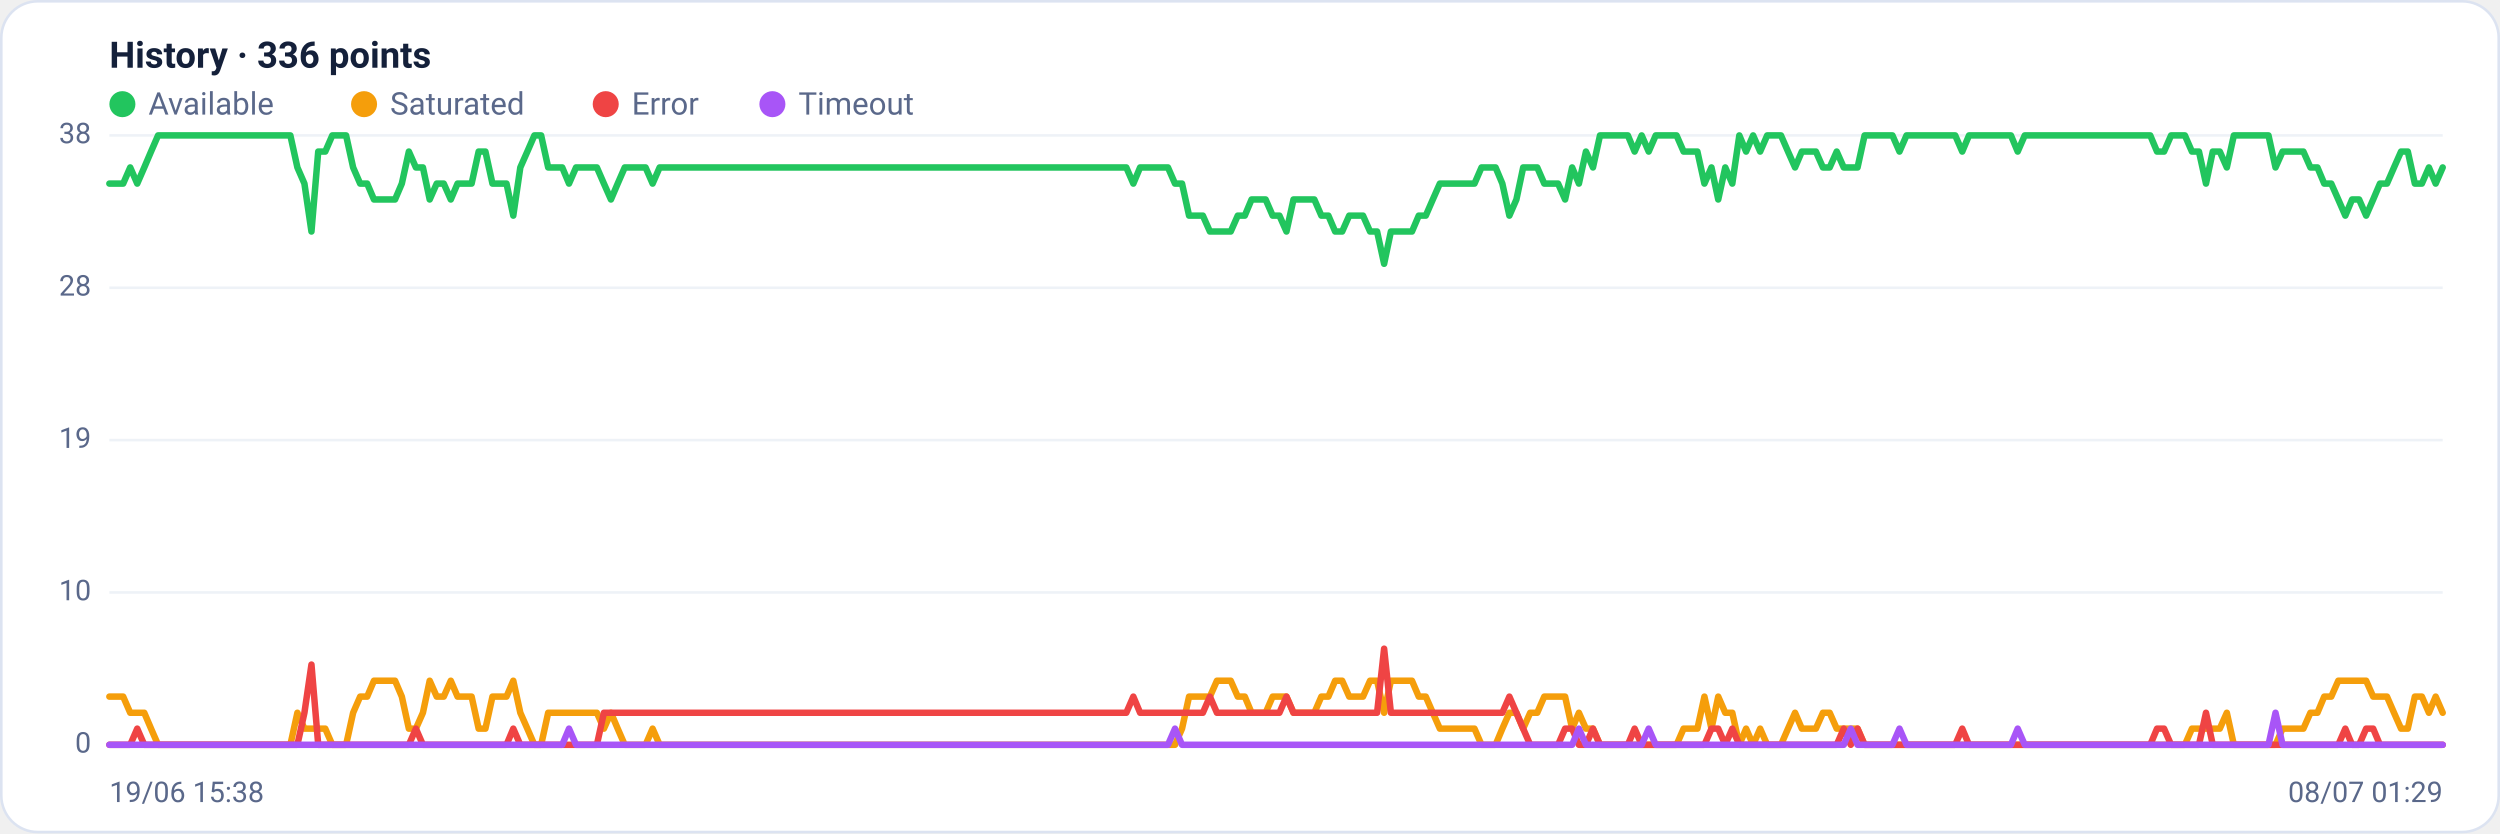
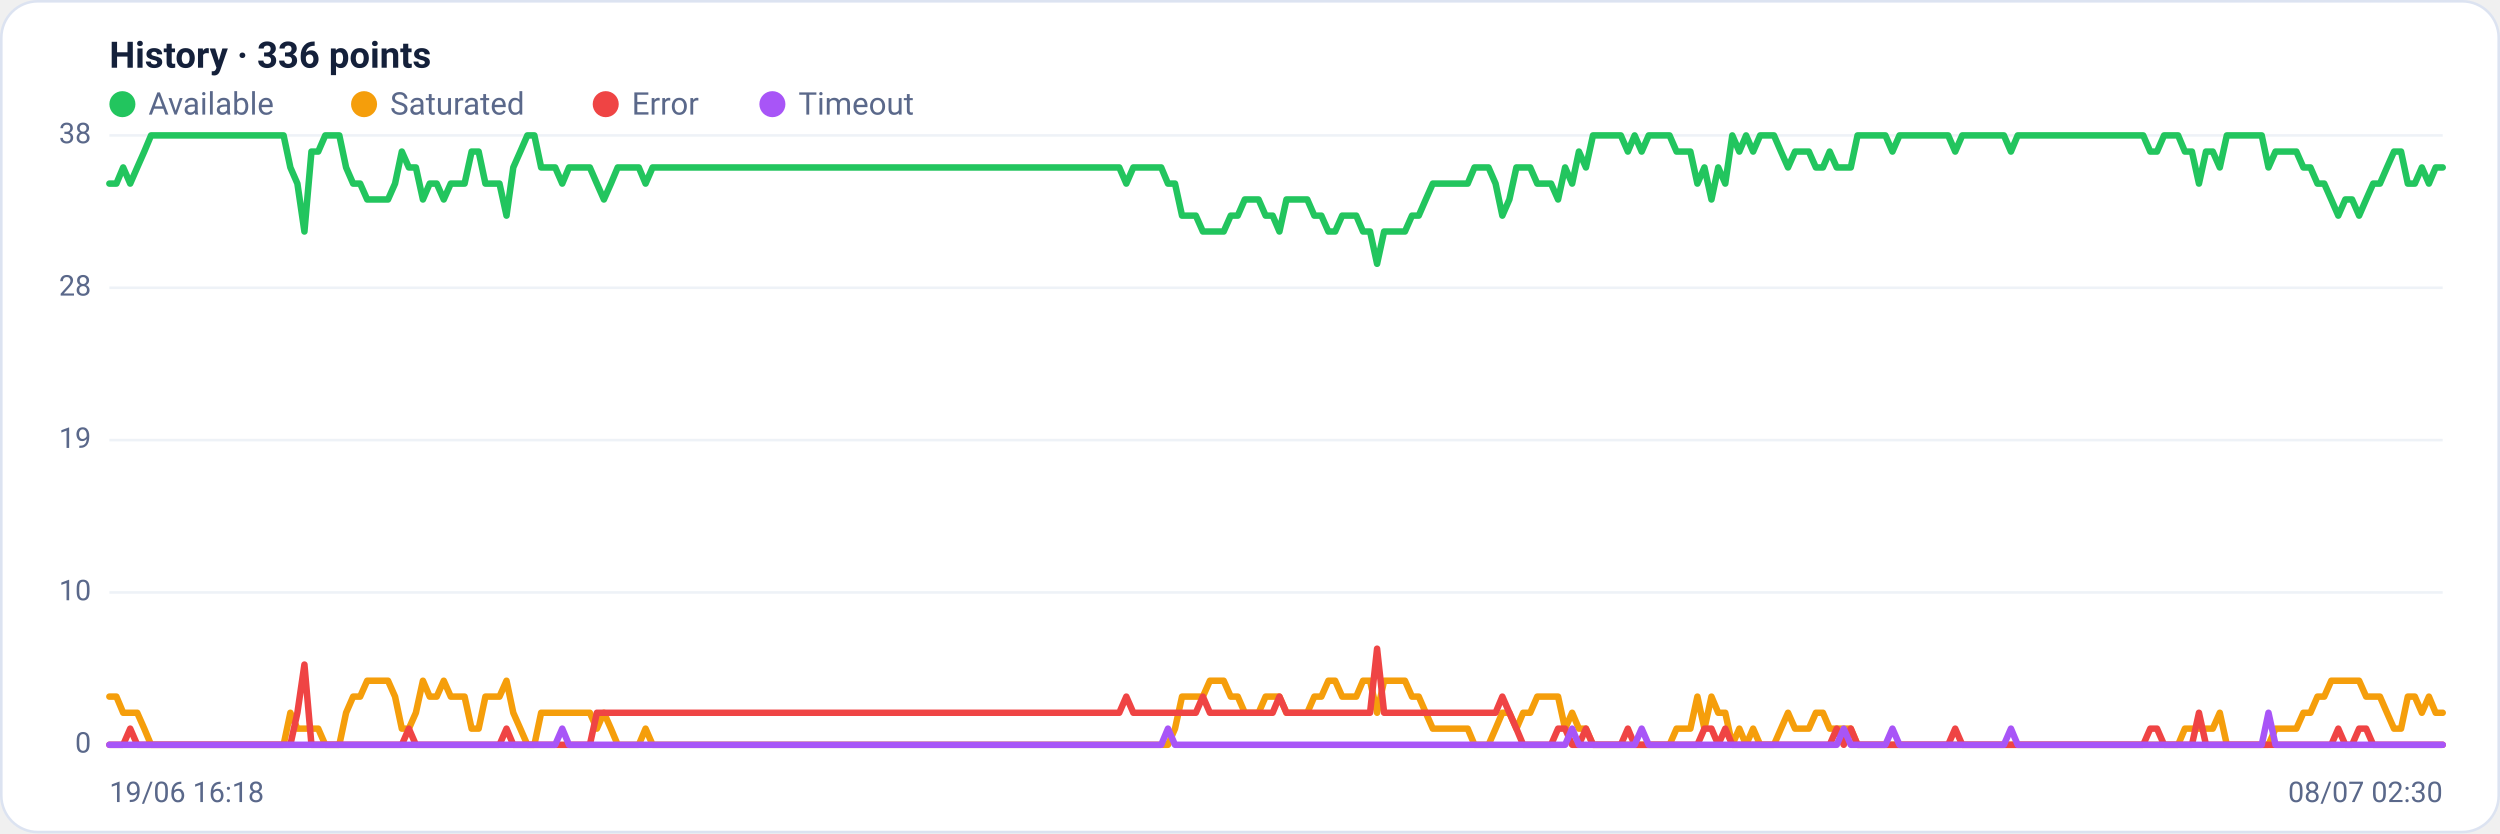
<svg xmlns="http://www.w3.org/2000/svg" viewBox="0 0 960 320" width="960" height="320" font-family="Segoe UI, system-ui, -apple-system, Roboto, Helvetica, Arial, sans-serif" role="img" aria-label="Availability history per region">
  <rect x="0.5" y="0.5" width="959" height="319" rx="14" fill="#ffffff" stroke="#dce3f1" />
  <text x="42" y="26" font-size="14" font-weight="600" fill="#14203a">History · 336 points</text>
  <circle cx="47" cy="40" r="5" fill="#22c55e" />
  <text x="57" y="44" font-size="12" fill="#5a688a">Available</text>
  <circle cx="139.8" cy="40" r="5" fill="#f59e0b" />
  <text x="149.8" y="44" font-size="12" fill="#5a688a">Saturated</text>
  <circle cx="232.6" cy="40" r="5" fill="#ef4444" />
  <text x="242.6" y="44" font-size="12" fill="#5a688a">Error</text>
  <circle cx="296.6" cy="40" r="5" fill="#a855f7" />
  <text x="306.6" y="44" font-size="12" fill="#5a688a">Timeout</text>
  <line x1="42" y1="286.0" x2="938" y2="286.0" stroke="#eef2f7" stroke-width="1" />
  <text x="35" y="289.0" text-anchor="end" font-size="11" fill="#5a688a">0</text>
  <line x1="42" y1="227.5" x2="938" y2="227.5" stroke="#eef2f7" stroke-width="1" />
  <text x="35" y="230.5" text-anchor="end" font-size="11" fill="#5a688a">10</text>
  <line x1="42" y1="169.0" x2="938" y2="169.0" stroke="#eef2f7" stroke-width="1" />
  <text x="35" y="172.0" text-anchor="end" font-size="11" fill="#5a688a">19</text>
  <line x1="42" y1="110.5" x2="938" y2="110.5" stroke="#eef2f7" stroke-width="1" />
  <text x="35" y="113.5" text-anchor="end" font-size="11" fill="#5a688a">28</text>
  <line x1="42" y1="52.0" x2="938" y2="52.0" stroke="#eef2f7" stroke-width="1" />
  <text x="35" y="55.0" text-anchor="end" font-size="11" fill="#5a688a">38</text>
-   <polyline fill="none" stroke="#22c55e" stroke-width="2.5" stroke-linejoin="round" stroke-linecap="round" points="42.0,70.5 44.7,70.5 47.3,70.5 50.0,64.3 52.7,70.5 55.4,64.3 58.0,58.2 60.7,52.0 63.4,52.0 66.1,52.0 68.7,52.0 71.4,52.0 74.1,52.0 76.8,52.0 79.4,52.0 82.1,52.0 84.8,52.0 87.5,52.0 90.1,52.0 92.8,52.0 95.5,52.0 98.2,52.0 100.8,52.0 103.5,52.0 106.2,52.0 108.9,52.0 111.5,52.0 114.2,64.3 116.9,70.5 119.6,88.9 122.2,58.2 124.9,58.2 127.6,52.0 130.3,52.0 132.9,52.0 135.6,64.3 138.3,70.5 141.0,70.5 143.6,76.6 146.3,76.6 149.0,76.6 151.7,76.6 154.3,70.5 157.0,58.2 159.7,64.3 162.4,64.3 165.0,76.6 167.7,70.5 170.4,70.5 173.1,76.6 175.7,70.5 178.4,70.5 181.1,70.5 183.8,58.2 186.4,58.2 189.1,70.5 191.8,70.5 194.5,70.5 197.1,82.8 199.8,64.3 202.5,58.2 205.2,52.0 207.8,52.0 210.5,64.3 213.2,64.3 215.9,64.3 218.5,70.5 221.2,64.3 223.9,64.3 226.5,64.3 229.2,64.3 231.9,70.5 234.6,76.6 237.2,70.5 239.9,64.3 242.6,64.3 245.3,64.3 247.9,64.3 250.6,70.5 253.3,64.3 256.0,64.3 258.6,64.3 261.3,64.3 264.0,64.3 266.7,64.3 269.3,64.3 272.0,64.3 274.7,64.3 277.4,64.3 280.0,64.3 282.7,64.3 285.4,64.3 288.1,64.3 290.7,64.3 293.4,64.3 296.1,64.3 298.8,64.3 301.4,64.3 304.1,64.3 306.8,64.3 309.5,64.3 312.1,64.3 314.8,64.3 317.5,64.3 320.2,64.3 322.8,64.3 325.5,64.3 328.2,64.3 330.9,64.3 333.5,64.3 336.2,64.3 338.9,64.3 341.6,64.3 344.2,64.3 346.9,64.3 349.6,64.3 352.3,64.3 354.9,64.3 357.6,64.3 360.3,64.3 363.0,64.3 365.6,64.3 368.3,64.3 371.0,64.3 373.7,64.3 376.3,64.3 379.0,64.3 381.7,64.3 384.4,64.3 387.0,64.3 389.7,64.3 392.4,64.3 395.1,64.3 397.7,64.3 400.4,64.3 403.1,64.3 405.7,64.3 408.4,64.3 411.1,64.3 413.8,64.3 416.4,64.3 419.1,64.3 421.8,64.3 424.5,64.3 427.1,64.3 429.8,64.3 432.5,64.3 435.2,70.5 437.8,64.3 440.5,64.3 443.2,64.3 445.9,64.3 448.5,64.3 451.2,70.5 453.9,70.5 456.6,82.8 459.2,82.8 461.9,82.8 464.6,88.9 467.3,88.9 469.9,88.9 472.6,88.9 475.3,82.8 478.0,82.8 480.6,76.6 483.3,76.6 486.0,76.6 488.7,82.8 491.3,82.8 494.0,88.9 496.7,76.6 499.4,76.6 502.0,76.6 504.7,76.6 507.4,82.8 510.1,82.8 512.7,88.9 515.4,88.9 518.1,82.8 520.8,82.8 523.4,82.8 526.1,88.9 528.8,88.9 531.5,101.3 534.1,88.9 536.8,88.9 539.5,88.9 542.2,88.9 544.8,82.8 547.5,82.8 550.2,76.6 552.9,70.5 555.5,70.5 558.2,70.5 560.9,70.5 563.6,70.5 566.2,70.5 568.9,64.3 571.6,64.3 574.3,64.3 576.9,70.5 579.6,82.8 582.3,76.6 584.9,64.3 587.6,64.3 590.3,64.3 593.0,70.5 595.6,70.5 598.3,70.5 601.0,76.6 603.7,64.3 606.3,70.5 609.0,58.2 611.7,64.3 614.4,52.0 617.0,52.0 619.7,52.0 622.4,52.0 625.1,52.0 627.7,58.2 630.4,52.0 633.1,58.2 635.8,52.0 638.4,52.0 641.1,52.0 643.8,52.0 646.5,58.2 649.1,58.2 651.8,58.2 654.5,70.5 657.2,64.3 659.8,76.6 662.5,64.3 665.2,70.5 667.9,52.0 670.5,58.2 673.2,52.0 675.9,58.2 678.6,52.0 681.2,52.0 683.9,52.0 686.6,58.2 689.3,64.3 691.9,58.2 694.6,58.2 697.3,58.2 700.0,64.3 702.6,64.3 705.3,58.2 708.0,64.3 710.7,64.3 713.3,64.3 716.0,52.0 718.7,52.0 721.4,52.0 724.0,52.0 726.7,52.0 729.4,58.2 732.1,52.0 734.7,52.0 737.4,52.0 740.1,52.0 742.8,52.0 745.4,52.0 748.1,52.0 750.8,52.0 753.5,58.2 756.1,52.0 758.8,52.0 761.5,52.0 764.1,52.0 766.8,52.0 769.5,52.0 772.2,52.0 774.8,58.2 777.5,52.0 780.2,52.0 782.9,52.0 785.5,52.0 788.2,52.0 790.9,52.0 793.6,52.0 796.2,52.0 798.9,52.0 801.6,52.0 804.3,52.0 806.9,52.0 809.6,52.0 812.3,52.0 815.0,52.0 817.6,52.0 820.3,52.0 823.0,52.0 825.7,52.0 828.3,58.2 831.0,58.2 833.7,52.0 836.4,52.0 839.0,52.0 841.7,58.2 844.4,58.2 847.1,70.5 849.7,58.2 852.4,58.2 855.1,64.3 857.8,52.0 860.4,52.0 863.1,52.0 865.8,52.0 868.5,52.0 871.1,52.0 873.8,64.3 876.5,58.2 879.2,58.2 881.8,58.2 884.5,58.2 887.2,64.3 889.9,64.3 892.5,70.5 895.2,70.5 897.9,76.6 900.6,82.8 903.2,76.6 905.9,76.6 908.6,82.8 911.3,76.6 913.9,70.5 916.6,70.5 919.3,64.3 922.0,58.2 924.6,58.2 927.3,70.5 930.0,70.5 932.7,64.3 935.3,70.5 938.0,64.3" />
-   <polyline fill="none" stroke="#f59e0b" stroke-width="2.5" stroke-linejoin="round" stroke-linecap="round" points="42.0,267.5 44.7,267.5 47.3,267.5 50.0,273.7 52.7,273.7 55.4,273.7 58.0,279.8 60.7,286.0 63.4,286.0 66.1,286.0 68.7,286.0 71.4,286.0 74.1,286.0 76.8,286.0 79.4,286.0 82.1,286.0 84.8,286.0 87.5,286.0 90.1,286.0 92.8,286.0 95.5,286.0 98.2,286.0 100.8,286.0 103.5,286.0 106.2,286.0 108.9,286.0 111.5,286.0 114.2,273.7 116.9,279.8 119.6,279.8 122.2,279.8 124.9,279.8 127.6,286.0 130.3,286.0 132.9,286.0 135.6,273.7 138.3,267.5 141.0,267.5 143.6,261.4 146.3,261.4 149.0,261.4 151.7,261.4 154.3,267.5 157.0,279.8 159.7,279.8 162.4,273.7 165.0,261.4 167.7,267.5 170.4,267.5 173.1,261.4 175.7,267.5 178.4,267.5 181.1,267.5 183.8,279.8 186.4,279.8 189.1,267.5 191.8,267.5 194.5,267.5 197.1,261.4 199.8,273.7 202.5,279.8 205.2,286.0 207.8,286.0 210.5,273.7 213.2,273.7 215.9,273.7 218.5,273.7 221.2,273.7 223.9,273.7 226.5,273.7 229.2,273.7 231.9,279.8 234.6,273.7 237.2,279.8 239.9,286.0 242.6,286.0 245.3,286.0 247.9,286.0 250.6,279.8 253.3,286.0 256.0,286.0 258.6,286.0 261.3,286.0 264.0,286.0 266.7,286.0 269.3,286.0 272.0,286.0 274.7,286.0 277.4,286.0 280.0,286.0 282.7,286.0 285.4,286.0 288.1,286.0 290.7,286.0 293.4,286.0 296.1,286.0 298.8,286.0 301.4,286.0 304.1,286.0 306.8,286.0 309.5,286.0 312.1,286.0 314.8,286.0 317.5,286.0 320.2,286.0 322.8,286.0 325.5,286.0 328.2,286.0 330.9,286.0 333.5,286.0 336.2,286.0 338.9,286.0 341.6,286.0 344.2,286.0 346.9,286.0 349.6,286.0 352.3,286.0 354.9,286.0 357.6,286.0 360.3,286.0 363.0,286.0 365.6,286.0 368.3,286.0 371.0,286.0 373.7,286.0 376.3,286.0 379.0,286.0 381.7,286.0 384.4,286.0 387.0,286.0 389.7,286.0 392.4,286.0 395.1,286.0 397.7,286.0 400.4,286.0 403.1,286.0 405.7,286.0 408.4,286.0 411.1,286.0 413.8,286.0 416.4,286.0 419.1,286.0 421.8,286.0 424.5,286.0 427.1,286.0 429.8,286.0 432.5,286.0 435.2,286.0 437.8,286.0 440.5,286.0 443.2,286.0 445.9,286.0 448.5,286.0 451.2,286.0 453.9,279.8 456.6,267.5 459.2,267.5 461.9,267.5 464.6,267.5 467.3,261.4 469.9,261.4 472.6,261.4 475.3,267.5 478.0,267.5 480.6,273.7 483.3,273.7 486.0,273.7 488.7,267.5 491.3,267.5 494.0,267.5 496.7,273.7 499.4,273.7 502.0,273.7 504.7,273.7 507.4,267.5 510.1,267.5 512.7,261.4 515.4,261.4 518.1,267.5 520.8,267.5 523.4,267.5 526.1,261.4 528.8,261.4 531.5,273.7 534.1,261.4 536.8,261.4 539.5,261.4 542.2,261.4 544.8,267.5 547.5,267.5 550.2,273.7 552.9,279.8 555.5,279.8 558.2,279.8 560.9,279.8 563.6,279.8 566.2,279.8 568.9,286.0 571.6,286.0 574.3,286.0 576.9,279.8 579.6,273.7 582.3,273.7 584.9,279.8 587.6,273.7 590.3,273.7 593.0,267.5 595.6,267.5 598.3,267.5 601.0,267.5 603.7,279.8 606.3,273.7 609.0,279.8 611.7,279.8 614.4,286.0 617.0,286.0 619.7,286.0 622.4,286.0 625.1,286.0 627.7,286.0 630.4,286.0 633.1,286.0 635.8,286.0 638.4,286.0 641.1,286.0 643.8,286.0 646.5,279.8 649.1,279.8 651.8,279.8 654.5,267.5 657.2,279.8 659.8,267.5 662.5,273.7 665.2,273.7 667.9,286.0 670.5,279.8 673.2,286.0 675.9,279.8 678.6,286.0 681.2,286.0 683.9,286.0 686.6,279.8 689.3,273.7 691.9,279.8 694.6,279.8 697.3,279.8 700.0,273.7 702.6,273.7 705.3,279.8 708.0,279.8 710.7,279.8 713.3,279.8 716.0,286.0 718.7,286.0 721.4,286.0 724.0,286.0 726.7,286.0 729.4,286.0 732.1,286.0 734.7,286.0 737.4,286.0 740.1,286.0 742.8,286.0 745.4,286.0 748.1,286.0 750.8,286.0 753.5,286.0 756.1,286.0 758.8,286.0 761.5,286.0 764.1,286.0 766.8,286.0 769.5,286.0 772.2,286.0 774.8,286.0 777.5,286.0 780.2,286.0 782.9,286.0 785.5,286.0 788.2,286.0 790.9,286.0 793.6,286.0 796.2,286.0 798.9,286.0 801.6,286.0 804.3,286.0 806.9,286.0 809.6,286.0 812.3,286.0 815.0,286.0 817.6,286.0 820.3,286.0 823.0,286.0 825.7,286.0 828.3,286.0 831.0,286.0 833.7,286.0 836.4,286.0 839.0,286.0 841.7,279.8 844.4,279.8 847.1,279.8 849.7,279.8 852.4,279.8 855.1,273.7 857.8,286.0 860.4,286.0 863.1,286.0 865.8,286.0 868.5,286.0 871.1,286.0 873.8,286.0 876.5,279.8 879.2,279.8 881.8,279.8 884.5,279.8 887.2,273.7 889.9,273.7 892.5,267.5 895.2,267.5 897.9,261.4 900.6,261.4 903.2,261.4 905.9,261.4 908.6,261.4 911.3,267.5 913.9,267.5 916.6,267.5 919.3,273.7 922.0,279.8 924.6,279.8 927.3,267.5 930.0,267.5 932.7,273.7 935.3,267.5 938.0,273.7" />
-   <polyline fill="none" stroke="#ef4444" stroke-width="2.5" stroke-linejoin="round" stroke-linecap="round" points="42.0,286.0 44.7,286.0 47.3,286.0 50.0,286.0 52.7,279.8 55.4,286.0 58.0,286.0 60.7,286.0 63.4,286.0 66.1,286.0 68.7,286.0 71.4,286.0 74.1,286.0 76.8,286.0 79.4,286.0 82.1,286.0 84.8,286.0 87.5,286.0 90.1,286.0 92.8,286.0 95.5,286.0 98.2,286.0 100.8,286.0 103.5,286.0 106.2,286.0 108.9,286.0 111.5,286.0 114.2,286.0 116.9,273.7 119.6,255.2 122.2,286.0 124.9,286.0 127.6,286.0 130.3,286.0 132.9,286.0 135.6,286.0 138.3,286.0 141.0,286.0 143.6,286.0 146.3,286.0 149.0,286.0 151.7,286.0 154.3,286.0 157.0,286.0 159.7,279.8 162.4,286.0 165.0,286.0 167.7,286.0 170.4,286.0 173.1,286.0 175.7,286.0 178.4,286.0 181.1,286.0 183.8,286.0 186.4,286.0 189.1,286.0 191.8,286.0 194.5,286.0 197.1,279.8 199.8,286.0 202.5,286.0 205.2,286.0 207.8,286.0 210.5,286.0 213.2,286.0 215.9,286.0 218.5,286.0 221.2,286.0 223.9,286.0 226.5,286.0 229.2,286.0 231.9,273.7 234.6,273.7 237.2,273.7 239.9,273.7 242.6,273.7 245.3,273.7 247.9,273.7 250.6,273.7 253.3,273.7 256.0,273.7 258.6,273.7 261.3,273.7 264.0,273.7 266.7,273.7 269.3,273.7 272.0,273.7 274.7,273.7 277.4,273.7 280.0,273.7 282.7,273.7 285.4,273.7 288.1,273.7 290.7,273.7 293.4,273.7 296.1,273.7 298.8,273.7 301.4,273.7 304.1,273.7 306.8,273.7 309.5,273.7 312.1,273.7 314.8,273.7 317.5,273.7 320.2,273.7 322.8,273.7 325.5,273.7 328.2,273.7 330.9,273.7 333.5,273.7 336.2,273.7 338.9,273.7 341.6,273.7 344.2,273.7 346.9,273.7 349.6,273.7 352.3,273.7 354.9,273.7 357.6,273.7 360.3,273.7 363.0,273.7 365.6,273.7 368.3,273.7 371.0,273.7 373.7,273.7 376.3,273.7 379.0,273.7 381.7,273.7 384.4,273.7 387.0,273.7 389.7,273.7 392.4,273.7 395.1,273.7 397.7,273.7 400.4,273.7 403.1,273.7 405.7,273.7 408.4,273.7 411.1,273.7 413.8,273.7 416.4,273.7 419.1,273.7 421.8,273.7 424.5,273.7 427.1,273.7 429.8,273.7 432.5,273.7 435.2,267.5 437.8,273.7 440.5,273.7 443.2,273.7 445.9,273.7 448.5,273.7 451.2,273.7 453.9,273.7 456.6,273.7 459.2,273.7 461.9,273.7 464.6,267.5 467.3,273.7 469.9,273.7 472.6,273.7 475.3,273.7 478.0,273.7 480.6,273.7 483.3,273.7 486.0,273.7 488.7,273.7 491.3,273.7 494.0,267.5 496.7,273.7 499.4,273.7 502.0,273.7 504.7,273.7 507.4,273.7 510.1,273.7 512.7,273.7 515.4,273.7 518.1,273.7 520.8,273.7 523.4,273.7 526.1,273.7 528.8,273.7 531.5,249.1 534.1,273.7 536.8,273.7 539.5,273.7 542.2,273.7 544.8,273.7 547.5,273.7 550.2,273.7 552.9,273.7 555.5,273.7 558.2,273.7 560.9,273.7 563.6,273.7 566.2,273.7 568.9,273.7 571.6,273.7 574.3,273.7 576.9,273.7 579.6,267.5 582.3,273.7 584.9,279.8 587.6,286.0 590.3,286.0 593.0,286.0 595.6,286.0 598.3,286.0 601.0,279.8 603.7,279.8 606.3,286.0 609.0,286.0 611.7,279.8 614.4,286.0 617.0,286.0 619.7,286.0 622.4,286.0 625.1,286.0 627.7,279.8 630.4,286.0 633.1,286.0 635.8,286.0 638.4,286.0 641.1,286.0 643.8,286.0 646.5,286.0 649.1,286.0 651.8,286.0 654.5,286.0 657.2,279.8 659.8,279.8 662.5,286.0 665.2,279.8 667.9,286.0 670.5,286.0 673.2,286.0 675.9,286.0 678.6,286.0 681.2,286.0 683.9,286.0 686.6,286.0 689.3,286.0 691.9,286.0 694.6,286.0 697.3,286.0 700.0,286.0 702.6,286.0 705.3,286.0 708.0,279.8 710.7,286.0 713.3,279.8 716.0,286.0 718.7,286.0 721.4,286.0 724.0,286.0 726.7,286.0 729.4,286.0 732.1,286.0 734.7,286.0 737.4,286.0 740.1,286.0 742.8,286.0 745.4,286.0 748.1,286.0 750.8,286.0 753.5,279.8 756.1,286.0 758.8,286.0 761.5,286.0 764.1,286.0 766.8,286.0 769.5,286.0 772.2,286.0 774.8,286.0 777.5,286.0 780.2,286.0 782.9,286.0 785.5,286.0 788.2,286.0 790.9,286.0 793.6,286.0 796.2,286.0 798.9,286.0 801.6,286.0 804.3,286.0 806.9,286.0 809.6,286.0 812.3,286.0 815.0,286.0 817.6,286.0 820.3,286.0 823.0,286.0 825.7,286.0 828.3,279.8 831.0,279.8 833.7,286.0 836.4,286.0 839.0,286.0 841.7,286.0 844.4,286.0 847.1,273.7 849.7,286.0 852.4,286.0 855.1,286.0 857.8,286.0 860.4,286.0 863.1,286.0 865.8,286.0 868.5,286.0 871.1,286.0 873.8,286.0 876.5,286.0 879.2,286.0 881.8,286.0 884.5,286.0 887.2,286.0 889.9,286.0 892.5,286.0 895.2,286.0 897.9,286.0 900.6,279.8 903.2,286.0 905.9,286.0 908.6,279.8 911.3,279.8 913.9,286.0 916.6,286.0 919.3,286.0 922.0,286.0 924.6,286.0 927.3,286.0 930.0,286.0 932.7,286.0 935.3,286.0 938.0,286.0" />
-   <polyline fill="none" stroke="#a855f7" stroke-width="2.5" stroke-linejoin="round" stroke-linecap="round" points="42.0,286.0 44.7,286.0 47.3,286.0 50.0,286.0 52.7,286.0 55.4,286.0 58.0,286.0 60.7,286.0 63.4,286.0 66.1,286.0 68.7,286.0 71.4,286.0 74.1,286.0 76.8,286.0 79.4,286.0 82.1,286.0 84.8,286.0 87.5,286.0 90.1,286.0 92.8,286.0 95.5,286.0 98.2,286.0 100.8,286.0 103.5,286.0 106.2,286.0 108.9,286.0 111.5,286.0 114.2,286.0 116.9,286.0 119.6,286.0 122.2,286.0 124.9,286.0 127.6,286.0 130.3,286.0 132.9,286.0 135.6,286.0 138.3,286.0 141.0,286.0 143.6,286.0 146.3,286.0 149.0,286.0 151.7,286.0 154.3,286.0 157.0,286.0 159.7,286.0 162.4,286.0 165.0,286.0 167.7,286.0 170.4,286.0 173.1,286.0 175.7,286.0 178.4,286.0 181.1,286.0 183.8,286.0 186.4,286.0 189.1,286.0 191.8,286.0 194.5,286.0 197.1,286.0 199.8,286.0 202.5,286.0 205.2,286.0 207.8,286.0 210.5,286.0 213.2,286.0 215.9,286.0 218.5,279.8 221.2,286.0 223.9,286.0 226.5,286.0 229.2,286.0 231.9,286.0 234.6,286.0 237.2,286.0 239.9,286.0 242.6,286.0 245.3,286.0 247.9,286.0 250.6,286.0 253.3,286.0 256.0,286.0 258.6,286.0 261.3,286.0 264.0,286.0 266.7,286.0 269.3,286.0 272.0,286.0 274.7,286.0 277.4,286.0 280.0,286.0 282.7,286.0 285.4,286.0 288.1,286.0 290.7,286.0 293.4,286.0 296.1,286.0 298.8,286.0 301.4,286.0 304.1,286.0 306.8,286.0 309.5,286.0 312.1,286.0 314.8,286.0 317.5,286.0 320.2,286.0 322.8,286.0 325.5,286.0 328.2,286.0 330.9,286.0 333.5,286.0 336.2,286.0 338.9,286.0 341.6,286.0 344.2,286.0 346.9,286.0 349.6,286.0 352.3,286.0 354.9,286.0 357.6,286.0 360.3,286.0 363.0,286.0 365.6,286.0 368.3,286.0 371.0,286.0 373.7,286.0 376.3,286.0 379.0,286.0 381.7,286.0 384.4,286.0 387.0,286.0 389.7,286.0 392.4,286.0 395.1,286.0 397.7,286.0 400.4,286.0 403.1,286.0 405.7,286.0 408.4,286.0 411.1,286.0 413.8,286.0 416.4,286.0 419.1,286.0 421.8,286.0 424.5,286.0 427.1,286.0 429.8,286.0 432.5,286.0 435.2,286.0 437.8,286.0 440.5,286.0 443.2,286.0 445.9,286.0 448.5,286.0 451.2,279.8 453.9,286.0 456.6,286.0 459.2,286.0 461.9,286.0 464.6,286.0 467.3,286.0 469.9,286.0 472.6,286.0 475.3,286.0 478.0,286.0 480.6,286.0 483.3,286.0 486.0,286.0 488.7,286.0 491.3,286.0 494.0,286.0 496.7,286.0 499.4,286.0 502.0,286.0 504.7,286.0 507.4,286.0 510.1,286.0 512.7,286.0 515.4,286.0 518.1,286.0 520.8,286.0 523.4,286.0 526.1,286.0 528.8,286.0 531.5,286.0 534.1,286.0 536.8,286.0 539.5,286.0 542.2,286.0 544.8,286.0 547.5,286.0 550.2,286.0 552.9,286.0 555.5,286.0 558.2,286.0 560.9,286.0 563.6,286.0 566.2,286.0 568.9,286.0 571.6,286.0 574.3,286.0 576.9,286.0 579.6,286.0 582.3,286.0 584.9,286.0 587.6,286.0 590.3,286.0 593.0,286.0 595.6,286.0 598.3,286.0 601.0,286.0 603.7,286.0 606.3,279.8 609.0,286.0 611.7,286.0 614.4,286.0 617.0,286.0 619.7,286.0 622.4,286.0 625.1,286.0 627.7,286.0 630.4,286.0 633.1,279.8 635.8,286.0 638.4,286.0 641.1,286.0 643.8,286.0 646.5,286.0 649.1,286.0 651.8,286.0 654.5,286.0 657.2,286.0 659.8,286.0 662.5,286.0 665.2,286.0 667.9,286.0 670.5,286.0 673.2,286.0 675.9,286.0 678.6,286.0 681.2,286.0 683.9,286.0 686.6,286.0 689.3,286.0 691.9,286.0 694.6,286.0 697.3,286.0 700.0,286.0 702.6,286.0 705.3,286.0 708.0,286.0 710.7,279.8 713.3,286.0 716.0,286.0 718.7,286.0 721.4,286.0 724.0,286.0 726.7,286.0 729.4,279.8 732.1,286.0 734.7,286.0 737.4,286.0 740.1,286.0 742.8,286.0 745.4,286.0 748.1,286.0 750.8,286.0 753.5,286.0 756.1,286.0 758.8,286.0 761.5,286.0 764.1,286.0 766.8,286.0 769.5,286.0 772.2,286.0 774.8,279.8 777.5,286.0 780.2,286.0 782.9,286.0 785.5,286.0 788.2,286.0 790.9,286.0 793.6,286.0 796.2,286.0 798.9,286.0 801.6,286.0 804.3,286.0 806.9,286.0 809.6,286.0 812.3,286.0 815.0,286.0 817.6,286.0 820.3,286.0 823.0,286.0 825.7,286.0 828.3,286.0 831.0,286.0 833.7,286.0 836.4,286.0 839.0,286.0 841.7,286.0 844.4,286.0 847.1,286.0 849.7,286.0 852.4,286.0 855.1,286.0 857.8,286.0 860.4,286.0 863.1,286.0 865.8,286.0 868.5,286.0 871.1,286.0 873.8,273.7 876.5,286.0 879.2,286.0 881.8,286.0 884.5,286.0 887.2,286.0 889.9,286.0 892.5,286.0 895.2,286.0 897.9,286.0 900.6,286.0 903.2,286.0 905.9,286.0 908.6,286.0 911.3,286.0 913.9,286.0 916.6,286.0 919.3,286.0 922.0,286.0 924.6,286.0 927.3,286.0 930.0,286.0 932.7,286.0 935.3,286.0 938.0,286.0" />
-   <text x="42" y="308" font-size="11" fill="#5a688a">19/06 15:38</text>
-   <text x="938" y="308" text-anchor="end" font-size="11" fill="#5a688a">08/07 01:29</text>
+   <polyline fill="none" stroke="#22c55e" stroke-width="2.5" stroke-linejoin="round" stroke-linecap="round" points="42.0,70.5 44.7,70.5 47.3,64.3 50.0,70.5 52.7,64.3 55.4,58.2 58.0,52.0 60.7,52.0 63.4,52.0 66.1,52.0 68.7,52.0 71.4,52.0 74.1,52.0 76.8,52.0 79.4,52.0 82.1,52.0 84.8,52.0 87.5,52.0 90.1,52.0 92.8,52.0 95.5,52.0 98.2,52.0 100.8,52.0 103.5,52.0 106.2,52.0 108.9,52.0 111.5,64.3 114.2,70.5 116.9,88.9 119.6,58.2 122.2,58.2 124.9,52.0 127.6,52.0 130.3,52.0 132.9,64.3 135.6,70.5 138.3,70.5 141.0,76.6 143.6,76.6 146.3,76.6 149.0,76.6 151.7,70.5 154.3,58.2 157.0,64.3 159.7,64.3 162.4,76.6 165.0,70.5 167.7,70.5 170.4,76.6 173.1,70.5 175.7,70.5 178.4,70.5 181.1,58.2 183.8,58.2 186.4,70.5 189.1,70.5 191.8,70.5 194.5,82.8 197.1,64.3 199.8,58.2 202.5,52.0 205.2,52.0 207.8,64.3 210.5,64.3 213.2,64.3 215.9,70.5 218.5,64.3 221.2,64.3 223.9,64.3 226.5,64.3 229.2,70.5 231.9,76.6 234.6,70.5 237.2,64.3 239.9,64.3 242.6,64.3 245.3,64.3 247.9,70.5 250.6,64.3 253.3,64.3 256.0,64.3 258.6,64.3 261.3,64.3 264.0,64.3 266.7,64.3 269.3,64.3 272.0,64.3 274.7,64.3 277.4,64.3 280.0,64.3 282.7,64.3 285.4,64.3 288.1,64.3 290.7,64.3 293.4,64.3 296.1,64.3 298.8,64.3 301.4,64.3 304.1,64.3 306.8,64.3 309.5,64.3 312.1,64.3 314.8,64.3 317.5,64.3 320.2,64.3 322.8,64.3 325.5,64.3 328.2,64.3 330.9,64.3 333.5,64.3 336.2,64.3 338.9,64.3 341.6,64.3 344.2,64.3 346.9,64.3 349.6,64.3 352.3,64.3 354.9,64.3 357.6,64.3 360.3,64.3 363.0,64.3 365.6,64.3 368.3,64.3 371.0,64.3 373.7,64.3 376.3,64.3 379.0,64.3 381.7,64.3 384.4,64.3 387.0,64.3 389.7,64.3 392.4,64.3 395.1,64.3 397.7,64.3 400.4,64.3 403.1,64.3 405.7,64.3 408.4,64.3 411.1,64.3 413.8,64.3 416.4,64.3 419.1,64.3 421.8,64.3 424.5,64.3 427.1,64.3 429.8,64.3 432.5,70.5 435.2,64.3 437.8,64.3 440.5,64.3 443.2,64.3 445.9,64.3 448.5,70.5 451.2,70.5 453.9,82.8 456.6,82.8 459.2,82.8 461.9,88.9 464.6,88.9 467.3,88.9 469.9,88.9 472.6,82.8 475.3,82.8 478.0,76.6 480.6,76.6 483.3,76.6 486.0,82.8 488.7,82.8 491.3,88.9 494.0,76.6 496.7,76.6 499.4,76.6 502.0,76.6 504.7,82.8 507.4,82.8 510.1,88.9 512.7,88.9 515.4,82.8 518.1,82.8 520.8,82.8 523.4,88.9 526.1,88.9 528.8,101.3 531.5,88.9 534.1,88.9 536.8,88.9 539.5,88.9 542.2,82.8 544.8,82.8 547.5,76.6 550.2,70.5 552.9,70.5 555.5,70.5 558.2,70.5 560.9,70.5 563.6,70.5 566.2,64.3 568.9,64.3 571.6,64.3 574.3,70.5 576.9,82.8 579.6,76.6 582.3,64.3 584.9,64.3 587.6,64.3 590.3,70.5 593.0,70.5 595.6,70.5 598.3,76.6 601.0,64.3 603.7,70.5 606.3,58.2 609.0,64.3 611.7,52.0 614.4,52.0 617.0,52.0 619.7,52.0 622.4,52.0 625.1,58.2 627.7,52.0 630.4,58.2 633.1,52.0 635.8,52.0 638.4,52.0 641.1,52.0 643.8,58.2 646.5,58.2 649.1,58.2 651.8,70.5 654.5,64.3 657.2,76.6 659.8,64.3 662.5,70.5 665.2,52.0 667.9,58.2 670.5,52.0 673.2,58.2 675.9,52.0 678.6,52.0 681.2,52.0 683.9,58.2 686.6,64.3 689.3,58.2 691.9,58.2 694.6,58.2 697.3,64.3 700.0,64.3 702.6,58.2 705.3,64.3 708.0,64.3 710.7,64.3 713.3,52.0 716.0,52.0 718.7,52.0 721.4,52.0 724.0,52.0 726.7,58.2 729.4,52.0 732.1,52.0 734.7,52.0 737.4,52.0 740.1,52.0 742.8,52.0 745.4,52.0 748.1,52.0 750.8,58.2 753.5,52.0 756.1,52.0 758.8,52.0 761.5,52.0 764.1,52.0 766.8,52.0 769.5,52.0 772.2,58.2 774.8,52.0 777.5,52.0 780.2,52.0 782.9,52.0 785.5,52.0 788.2,52.0 790.9,52.0 793.6,52.0 796.2,52.0 798.9,52.0 801.6,52.0 804.3,52.0 806.9,52.0 809.6,52.0 812.3,52.0 815.0,52.0 817.6,52.0 820.3,52.0 823.0,52.0 825.7,58.2 828.3,58.2 831.0,52.0 833.7,52.0 836.4,52.0 839.0,58.2 841.7,58.2 844.4,70.5 847.1,58.2 849.7,58.2 852.4,64.3 855.1,52.0 857.8,52.0 860.4,52.0 863.1,52.0 865.8,52.0 868.5,52.0 871.1,64.3 873.8,58.2 876.5,58.2 879.2,58.2 881.8,58.2 884.5,64.3 887.2,64.3 889.9,70.5 892.5,70.5 895.2,76.6 897.9,82.8 900.6,76.6 903.2,76.6 905.9,82.8 908.6,76.6 911.3,70.5 913.9,70.5 916.6,64.3 919.3,58.2 922.0,58.2 924.6,70.5 927.3,70.5 930.0,64.3 932.7,70.5 935.3,64.3 938.0,64.3" />
+   <polyline fill="none" stroke="#f59e0b" stroke-width="2.5" stroke-linejoin="round" stroke-linecap="round" points="42.0,267.5 44.7,267.5 47.3,273.7 50.0,273.7 52.7,273.7 55.4,279.8 58.0,286.0 60.7,286.0 63.4,286.0 66.1,286.0 68.7,286.0 71.4,286.0 74.1,286.0 76.8,286.0 79.4,286.0 82.1,286.0 84.8,286.0 87.5,286.0 90.1,286.0 92.8,286.0 95.5,286.0 98.2,286.0 100.8,286.0 103.5,286.0 106.2,286.0 108.9,286.0 111.5,273.7 114.2,279.8 116.9,279.8 119.6,279.8 122.2,279.8 124.9,286.0 127.6,286.0 130.3,286.0 132.9,273.7 135.6,267.5 138.3,267.5 141.0,261.4 143.6,261.4 146.3,261.4 149.0,261.4 151.7,267.5 154.3,279.8 157.0,279.8 159.7,273.7 162.4,261.4 165.0,267.5 167.7,267.5 170.4,261.4 173.1,267.5 175.7,267.5 178.4,267.5 181.1,279.8 183.8,279.8 186.4,267.5 189.1,267.5 191.8,267.5 194.5,261.4 197.1,273.7 199.8,279.8 202.5,286.0 205.2,286.0 207.8,273.7 210.5,273.7 213.2,273.7 215.9,273.7 218.5,273.7 221.2,273.7 223.9,273.7 226.5,273.7 229.2,279.8 231.9,273.7 234.6,279.8 237.2,286.0 239.9,286.0 242.6,286.0 245.3,286.0 247.9,279.8 250.6,286.0 253.3,286.0 256.0,286.0 258.6,286.0 261.3,286.0 264.0,286.0 266.7,286.0 269.3,286.0 272.0,286.0 274.7,286.0 277.4,286.0 280.0,286.0 282.7,286.0 285.4,286.0 288.1,286.0 290.7,286.0 293.4,286.0 296.1,286.0 298.8,286.0 301.4,286.0 304.1,286.0 306.8,286.0 309.5,286.0 312.1,286.0 314.8,286.0 317.5,286.0 320.2,286.0 322.8,286.0 325.5,286.0 328.2,286.0 330.9,286.0 333.5,286.0 336.2,286.0 338.9,286.0 341.6,286.0 344.2,286.0 346.9,286.0 349.6,286.0 352.3,286.0 354.9,286.0 357.6,286.0 360.3,286.0 363.0,286.0 365.6,286.0 368.3,286.0 371.0,286.0 373.7,286.0 376.3,286.0 379.0,286.0 381.7,286.0 384.4,286.0 387.0,286.0 389.7,286.0 392.4,286.0 395.1,286.0 397.7,286.0 400.4,286.0 403.1,286.0 405.7,286.0 408.4,286.0 411.1,286.0 413.8,286.0 416.4,286.0 419.1,286.0 421.8,286.0 424.5,286.0 427.1,286.0 429.8,286.0 432.5,286.0 435.2,286.0 437.8,286.0 440.5,286.0 443.2,286.0 445.9,286.0 448.5,286.0 451.2,279.8 453.9,267.5 456.6,267.5 459.2,267.5 461.9,267.5 464.6,261.4 467.3,261.4 469.9,261.4 472.6,267.5 475.3,267.5 478.0,273.7 480.6,273.7 483.3,273.7 486.0,267.5 488.7,267.5 491.3,267.5 494.0,273.7 496.7,273.7 499.4,273.7 502.0,273.7 504.7,267.5 507.4,267.5 510.1,261.4 512.7,261.4 515.4,267.5 518.1,267.5 520.8,267.5 523.4,261.4 526.1,261.4 528.8,273.7 531.5,261.4 534.1,261.4 536.8,261.4 539.5,261.4 542.2,267.5 544.8,267.5 547.5,273.7 550.2,279.8 552.9,279.8 555.5,279.8 558.2,279.8 560.9,279.8 563.6,279.8 566.2,286.0 568.9,286.0 571.6,286.0 574.3,279.8 576.9,273.7 579.6,273.7 582.3,279.8 584.9,273.7 587.6,273.7 590.3,267.5 593.0,267.5 595.6,267.5 598.3,267.5 601.0,279.8 603.7,273.7 606.3,279.8 609.0,279.8 611.7,286.0 614.4,286.0 617.0,286.0 619.7,286.0 622.4,286.0 625.1,286.0 627.7,286.0 630.4,286.0 633.1,286.0 635.8,286.0 638.4,286.0 641.1,286.0 643.8,279.8 646.5,279.8 649.1,279.8 651.8,267.5 654.5,279.8 657.2,267.5 659.8,273.7 662.5,273.7 665.2,286.0 667.9,279.8 670.5,286.0 673.2,279.8 675.9,286.0 678.6,286.0 681.2,286.0 683.9,279.8 686.6,273.7 689.3,279.8 691.9,279.8 694.6,279.8 697.3,273.7 700.0,273.7 702.6,279.8 705.3,279.8 708.0,279.8 710.7,279.8 713.3,286.0 716.0,286.0 718.7,286.0 721.4,286.0 724.0,286.0 726.7,286.0 729.4,286.0 732.1,286.0 734.7,286.0 737.4,286.0 740.1,286.0 742.8,286.0 745.4,286.0 748.1,286.0 750.8,286.0 753.5,286.0 756.1,286.0 758.8,286.0 761.5,286.0 764.1,286.0 766.8,286.0 769.5,286.0 772.2,286.0 774.8,286.0 777.5,286.0 780.2,286.0 782.9,286.0 785.5,286.0 788.2,286.0 790.9,286.0 793.6,286.0 796.2,286.0 798.9,286.0 801.6,286.0 804.3,286.0 806.9,286.0 809.6,286.0 812.3,286.0 815.0,286.0 817.6,286.0 820.3,286.0 823.0,286.0 825.7,286.0 828.3,286.0 831.0,286.0 833.7,286.0 836.4,286.0 839.0,279.8 841.7,279.8 844.4,279.8 847.1,279.8 849.7,279.8 852.4,273.7 855.1,286.0 857.8,286.0 860.4,286.0 863.1,286.0 865.8,286.0 868.5,286.0 871.1,286.0 873.8,279.8 876.5,279.8 879.2,279.8 881.8,279.8 884.5,273.7 887.2,273.7 889.9,267.5 892.5,267.5 895.2,261.4 897.9,261.4 900.6,261.4 903.2,261.4 905.9,261.4 908.6,267.5 911.3,267.5 913.9,267.5 916.6,273.7 919.3,279.8 922.0,279.8 924.6,267.5 927.3,267.5 930.0,273.7 932.7,267.5 935.3,273.7 938.0,273.7" />
+   <polyline fill="none" stroke="#ef4444" stroke-width="2.5" stroke-linejoin="round" stroke-linecap="round" points="42.0,286.0 44.7,286.0 47.3,286.0 50.0,279.8 52.7,286.0 55.4,286.0 58.0,286.0 60.7,286.0 63.4,286.0 66.1,286.0 68.7,286.0 71.4,286.0 74.1,286.0 76.8,286.0 79.4,286.0 82.1,286.0 84.8,286.0 87.5,286.0 90.1,286.0 92.8,286.0 95.5,286.0 98.2,286.0 100.8,286.0 103.5,286.0 106.2,286.0 108.9,286.0 111.5,286.0 114.2,273.7 116.9,255.2 119.6,286.0 122.2,286.0 124.9,286.0 127.6,286.0 130.3,286.0 132.9,286.0 135.6,286.0 138.3,286.0 141.0,286.0 143.6,286.0 146.3,286.0 149.0,286.0 151.7,286.0 154.3,286.0 157.0,279.8 159.7,286.0 162.4,286.0 165.0,286.0 167.7,286.0 170.4,286.0 173.1,286.0 175.7,286.0 178.4,286.0 181.1,286.0 183.8,286.0 186.4,286.0 189.1,286.0 191.8,286.0 194.5,279.8 197.1,286.0 199.8,286.0 202.5,286.0 205.2,286.0 207.8,286.0 210.5,286.0 213.2,286.0 215.9,286.0 218.5,286.0 221.2,286.0 223.9,286.0 226.5,286.0 229.2,273.7 231.9,273.7 234.6,273.7 237.2,273.7 239.9,273.7 242.6,273.7 245.3,273.7 247.9,273.7 250.6,273.7 253.3,273.7 256.0,273.7 258.6,273.7 261.3,273.7 264.0,273.7 266.7,273.7 269.3,273.7 272.0,273.7 274.7,273.7 277.4,273.7 280.0,273.7 282.7,273.7 285.4,273.7 288.1,273.7 290.7,273.7 293.4,273.7 296.1,273.7 298.8,273.7 301.4,273.7 304.1,273.7 306.8,273.7 309.5,273.7 312.1,273.7 314.8,273.7 317.5,273.7 320.2,273.7 322.8,273.7 325.5,273.7 328.2,273.7 330.9,273.7 333.5,273.7 336.2,273.7 338.9,273.7 341.6,273.7 344.2,273.7 346.9,273.7 349.6,273.7 352.3,273.7 354.9,273.7 357.6,273.7 360.3,273.7 363.0,273.7 365.6,273.7 368.3,273.7 371.0,273.7 373.7,273.7 376.3,273.7 379.0,273.7 381.7,273.7 384.4,273.7 387.0,273.7 389.7,273.7 392.4,273.7 395.1,273.7 397.7,273.7 400.4,273.7 403.1,273.7 405.7,273.7 408.4,273.7 411.1,273.7 413.8,273.7 416.4,273.7 419.1,273.7 421.8,273.7 424.5,273.7 427.1,273.7 429.8,273.7 432.5,267.5 435.2,273.7 437.8,273.7 440.5,273.7 443.2,273.7 445.9,273.7 448.5,273.7 451.2,273.7 453.9,273.7 456.6,273.7 459.2,273.7 461.9,267.5 464.6,273.7 467.3,273.7 469.9,273.7 472.6,273.7 475.3,273.7 478.0,273.7 480.6,273.7 483.3,273.7 486.0,273.7 488.7,273.7 491.3,267.5 494.0,273.7 496.7,273.7 499.4,273.7 502.0,273.7 504.7,273.7 507.4,273.7 510.1,273.7 512.7,273.7 515.4,273.7 518.1,273.7 520.8,273.7 523.4,273.7 526.1,273.7 528.8,249.1 531.5,273.7 534.1,273.7 536.8,273.7 539.5,273.7 542.2,273.7 544.8,273.7 547.5,273.7 550.2,273.7 552.9,273.7 555.5,273.7 558.2,273.7 560.9,273.7 563.6,273.7 566.2,273.7 568.9,273.7 571.6,273.7 574.3,273.7 576.9,267.5 579.6,273.7 582.3,279.8 584.9,286.0 587.6,286.0 590.3,286.0 593.0,286.0 595.6,286.0 598.3,279.8 601.0,279.8 603.7,286.0 606.3,286.0 609.0,279.8 611.7,286.0 614.4,286.0 617.0,286.0 619.7,286.0 622.4,286.0 625.1,279.8 627.7,286.0 630.4,286.0 633.1,286.0 635.8,286.0 638.4,286.0 641.1,286.0 643.8,286.0 646.5,286.0 649.1,286.0 651.8,286.0 654.5,279.8 657.2,279.8 659.8,286.0 662.5,279.8 665.2,286.0 667.9,286.0 670.5,286.0 673.2,286.0 675.9,286.0 678.6,286.0 681.2,286.0 683.9,286.0 686.6,286.0 689.3,286.0 691.9,286.0 694.6,286.0 697.3,286.0 700.0,286.0 702.6,286.0 705.3,279.8 708.0,286.0 710.7,279.8 713.3,286.0 716.0,286.0 718.7,286.0 721.4,286.0 724.0,286.0 726.7,286.0 729.4,286.0 732.1,286.0 734.7,286.0 737.4,286.0 740.1,286.0 742.8,286.0 745.4,286.0 748.1,286.0 750.8,279.8 753.5,286.0 756.1,286.0 758.8,286.0 761.5,286.0 764.1,286.0 766.8,286.0 769.5,286.0 772.2,286.0 774.8,286.0 777.5,286.0 780.2,286.0 782.9,286.0 785.5,286.0 788.2,286.0 790.9,286.0 793.6,286.0 796.2,286.0 798.9,286.0 801.6,286.0 804.3,286.0 806.9,286.0 809.6,286.0 812.3,286.0 815.0,286.0 817.6,286.0 820.3,286.0 823.0,286.0 825.7,279.8 828.3,279.8 831.0,286.0 833.7,286.0 836.4,286.0 839.0,286.0 841.7,286.0 844.4,273.7 847.1,286.0 849.7,286.0 852.4,286.0 855.1,286.0 857.8,286.0 860.4,286.0 863.1,286.0 865.8,286.0 868.5,286.0 871.1,286.0 873.8,286.0 876.5,286.0 879.2,286.0 881.8,286.0 884.5,286.0 887.2,286.0 889.9,286.0 892.5,286.0 895.2,286.0 897.9,279.8 900.6,286.0 903.2,286.0 905.9,279.8 908.6,279.8 911.3,286.0 913.9,286.0 916.6,286.0 919.3,286.0 922.0,286.0 924.6,286.0 927.3,286.0 930.0,286.0 932.7,286.0 935.3,286.0 938.0,286.0" />
+   <polyline fill="none" stroke="#a855f7" stroke-width="2.5" stroke-linejoin="round" stroke-linecap="round" points="42.0,286.0 44.7,286.0 47.3,286.0 50.0,286.0 52.7,286.0 55.4,286.0 58.0,286.0 60.7,286.0 63.4,286.0 66.1,286.0 68.7,286.0 71.4,286.0 74.1,286.0 76.8,286.0 79.4,286.0 82.1,286.0 84.8,286.0 87.5,286.0 90.1,286.0 92.8,286.0 95.5,286.0 98.2,286.0 100.8,286.0 103.5,286.0 106.2,286.0 108.9,286.0 111.5,286.0 114.2,286.0 116.9,286.0 119.6,286.0 122.2,286.0 124.9,286.0 127.6,286.0 130.3,286.0 132.9,286.0 135.6,286.0 138.3,286.0 141.0,286.0 143.6,286.0 146.3,286.0 149.0,286.0 151.7,286.0 154.3,286.0 157.0,286.0 159.7,286.0 162.4,286.0 165.0,286.0 167.7,286.0 170.4,286.0 173.1,286.0 175.7,286.0 178.4,286.0 181.1,286.0 183.8,286.0 186.4,286.0 189.1,286.0 191.8,286.0 194.5,286.0 197.1,286.0 199.8,286.0 202.5,286.0 205.2,286.0 207.8,286.0 210.5,286.0 213.2,286.0 215.9,279.8 218.5,286.0 221.2,286.0 223.9,286.0 226.5,286.0 229.2,286.0 231.9,286.0 234.6,286.0 237.2,286.0 239.9,286.0 242.6,286.0 245.3,286.0 247.9,286.0 250.6,286.0 253.3,286.0 256.0,286.0 258.6,286.0 261.3,286.0 264.0,286.0 266.7,286.0 269.3,286.0 272.0,286.0 274.7,286.0 277.4,286.0 280.0,286.0 282.7,286.0 285.4,286.0 288.1,286.0 290.7,286.0 293.4,286.0 296.1,286.0 298.8,286.0 301.4,286.0 304.1,286.0 306.8,286.0 309.5,286.0 312.1,286.0 314.8,286.0 317.5,286.0 320.2,286.0 322.8,286.0 325.5,286.0 328.2,286.0 330.9,286.0 333.5,286.0 336.2,286.0 338.9,286.0 341.6,286.0 344.2,286.0 346.9,286.0 349.6,286.0 352.3,286.0 354.9,286.0 357.6,286.0 360.3,286.0 363.0,286.0 365.6,286.0 368.3,286.0 371.0,286.0 373.7,286.0 376.3,286.0 379.0,286.0 381.7,286.0 384.4,286.0 387.0,286.0 389.7,286.0 392.4,286.0 395.1,286.0 397.7,286.0 400.4,286.0 403.1,286.0 405.7,286.0 408.4,286.0 411.1,286.0 413.8,286.0 416.4,286.0 419.1,286.0 421.8,286.0 424.5,286.0 427.1,286.0 429.8,286.0 432.5,286.0 435.2,286.0 437.8,286.0 440.5,286.0 443.2,286.0 445.9,286.0 448.5,279.8 451.2,286.0 453.9,286.0 456.6,286.0 459.2,286.0 461.9,286.0 464.6,286.0 467.3,286.0 469.9,286.0 472.6,286.0 475.3,286.0 478.0,286.0 480.6,286.0 483.3,286.0 486.0,286.0 488.7,286.0 491.3,286.0 494.0,286.0 496.7,286.0 499.4,286.0 502.0,286.0 504.7,286.0 507.4,286.0 510.1,286.0 512.7,286.0 515.4,286.0 518.1,286.0 520.8,286.0 523.4,286.0 526.1,286.0 528.8,286.0 531.5,286.0 534.1,286.0 536.8,286.0 539.5,286.0 542.2,286.0 544.8,286.0 547.5,286.0 550.2,286.0 552.9,286.0 555.5,286.0 558.2,286.0 560.9,286.0 563.6,286.0 566.2,286.0 568.9,286.0 571.6,286.0 574.3,286.0 576.9,286.0 579.6,286.0 582.3,286.0 584.9,286.0 587.6,286.0 590.3,286.0 593.0,286.0 595.6,286.0 598.3,286.0 601.0,286.0 603.7,279.8 606.3,286.0 609.0,286.0 611.7,286.0 614.4,286.0 617.0,286.0 619.7,286.0 622.4,286.0 625.1,286.0 627.7,286.0 630.4,279.8 633.1,286.0 635.8,286.0 638.4,286.0 641.1,286.0 643.8,286.0 646.5,286.0 649.1,286.0 651.8,286.0 654.5,286.0 657.2,286.0 659.8,286.0 662.5,286.0 665.2,286.0 667.9,286.0 670.5,286.0 673.2,286.0 675.9,286.0 678.6,286.0 681.2,286.0 683.9,286.0 686.6,286.0 689.3,286.0 691.9,286.0 694.6,286.0 697.3,286.0 700.0,286.0 702.6,286.0 705.3,286.0 708.0,279.8 710.7,286.0 713.3,286.0 716.0,286.0 718.7,286.0 721.4,286.0 724.0,286.0 726.7,279.8 729.4,286.0 732.1,286.0 734.7,286.0 737.4,286.0 740.1,286.0 742.8,286.0 745.4,286.0 748.1,286.0 750.8,286.0 753.5,286.0 756.1,286.0 758.8,286.0 761.5,286.0 764.1,286.0 766.8,286.0 769.5,286.0 772.2,279.8 774.8,286.0 777.5,286.0 780.2,286.0 782.9,286.0 785.5,286.0 788.2,286.0 790.9,286.0 793.6,286.0 796.2,286.0 798.9,286.0 801.6,286.0 804.3,286.0 806.9,286.0 809.6,286.0 812.3,286.0 815.0,286.0 817.6,286.0 820.3,286.0 823.0,286.0 825.7,286.0 828.3,286.0 831.0,286.0 833.7,286.0 836.4,286.0 839.0,286.0 841.7,286.0 844.4,286.0 847.1,286.0 849.7,286.0 852.4,286.0 855.1,286.0 857.8,286.0 860.4,286.0 863.1,286.0 865.8,286.0 868.5,286.0 871.1,273.7 873.8,286.0 876.5,286.0 879.2,286.0 881.8,286.0 884.5,286.0 887.2,286.0 889.9,286.0 892.5,286.0 895.2,286.0 897.9,286.0 900.6,286.0 903.2,286.0 905.9,286.0 908.6,286.0 911.3,286.0 913.9,286.0 916.6,286.0 919.3,286.0 922.0,286.0 924.6,286.0 927.3,286.0 930.0,286.0 932.7,286.0 935.3,286.0 938.0,286.0" />
+   <text x="42" y="308" font-size="11" fill="#5a688a">19/06 16:18</text>
+   <text x="938" y="308" text-anchor="end" font-size="11" fill="#5a688a">08/07 02:30</text>
</svg>
